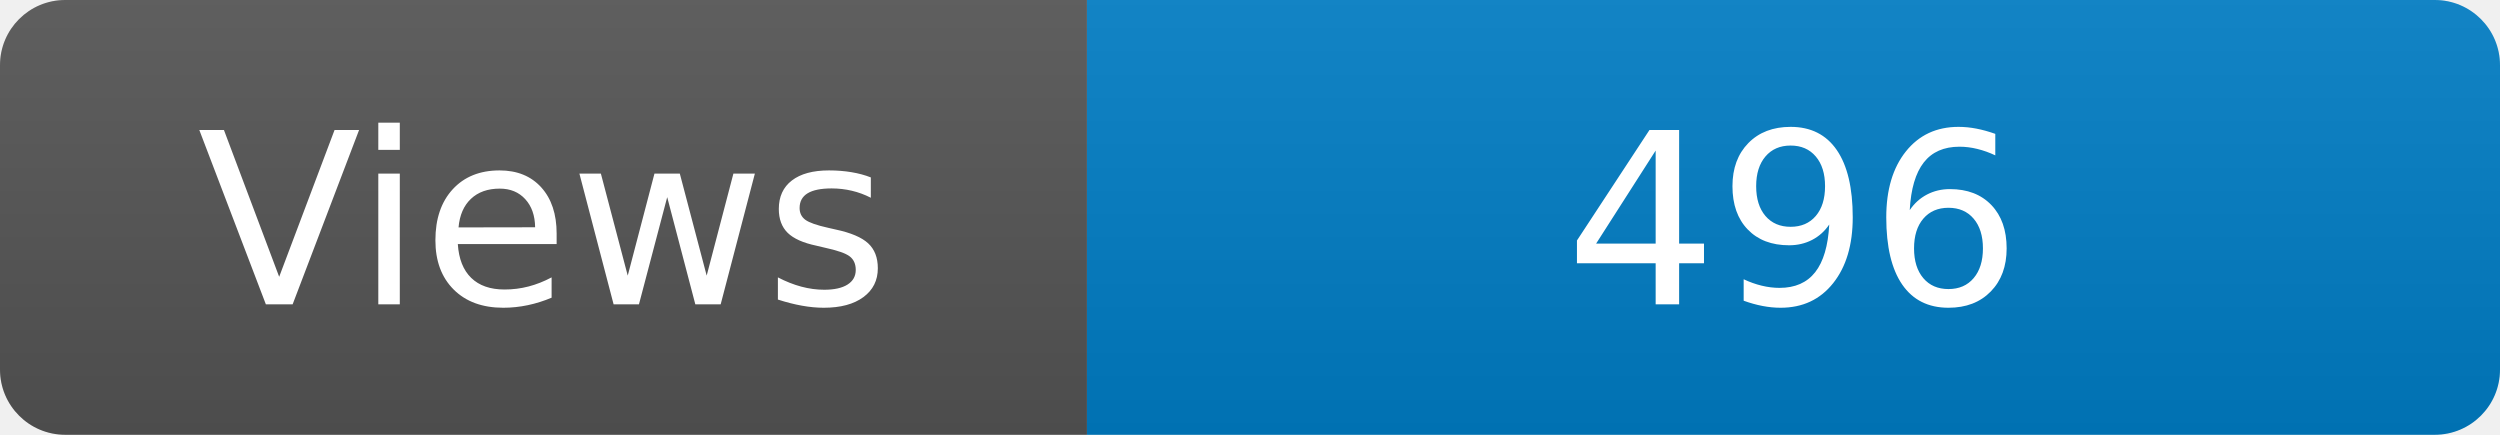
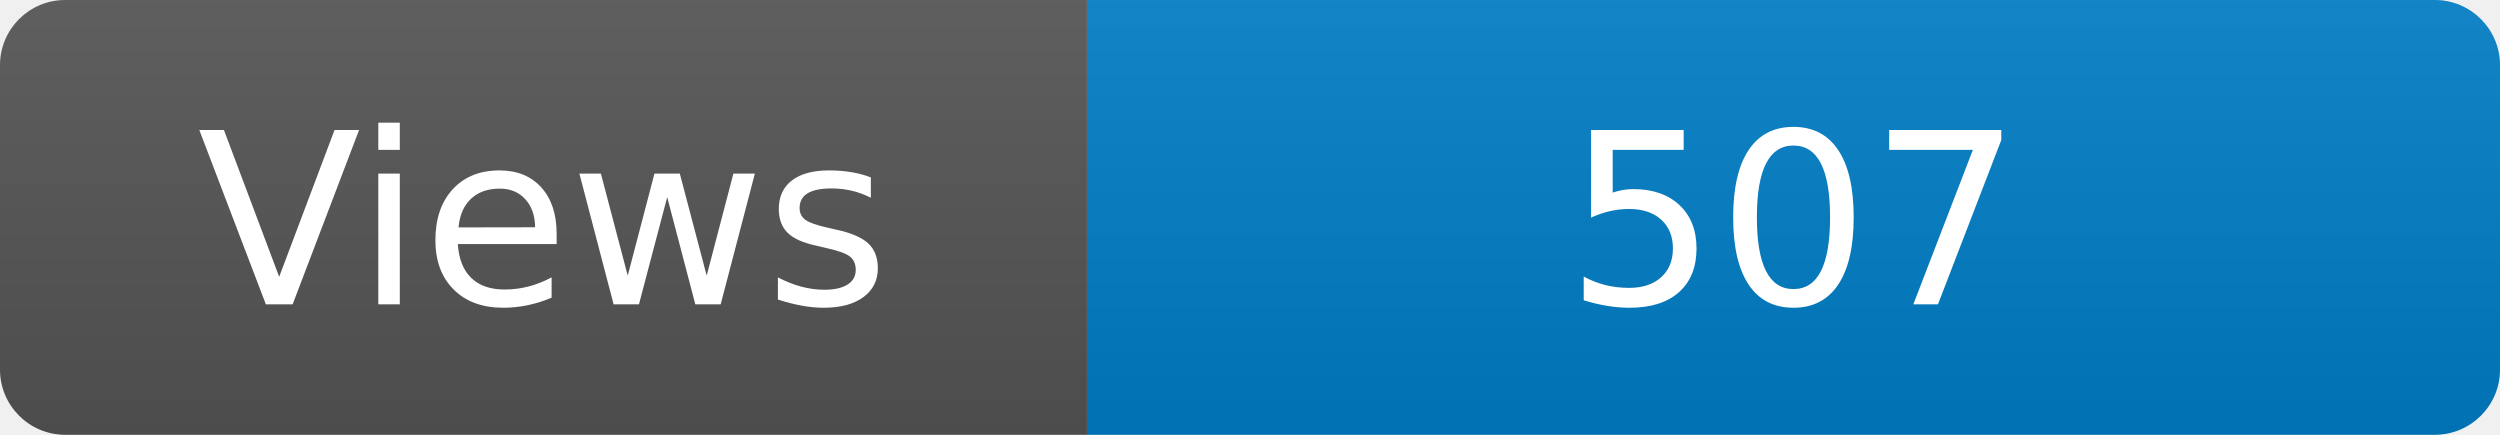
<svg xmlns="http://www.w3.org/2000/svg" width="115" height="20" role="img" aria-label="Maintained?: yes">
  <linearGradient id="s" x2="0" y2="100%">
    <stop offset="0" stop-color="#bbb" stop-opacity=".1" />
    <stop offset="1" stop-opacity=".1" />
  </linearGradient>
  <clipPath id="r">
    <rect width="115" height="20" rx="3" fill="#fff" />
  </clipPath>
  <g clip-path="url(#r)">
    <rect width="50" height="20" fill="#555" />
    <rect x="50" width="160" height="20" fill="#007ec6" />
    <rect width="115" height="20" fill="url(#s)" />
  </g>
  <g fill="#fff" text-anchor="middle" font-family="Verdana,Geneva,DejaVu Sans,sans-serif" font-size="110">
    <text x="250" y="140" transform="scale(.1)" fill="#fff">Views</text>
-     <text x="825" y="140" transform="scale(.1)" fill="#fff">496</text>
+     <text x="825" y="140" transform="scale(.1)" fill="#fff">507</text>
  </g>
</svg>
